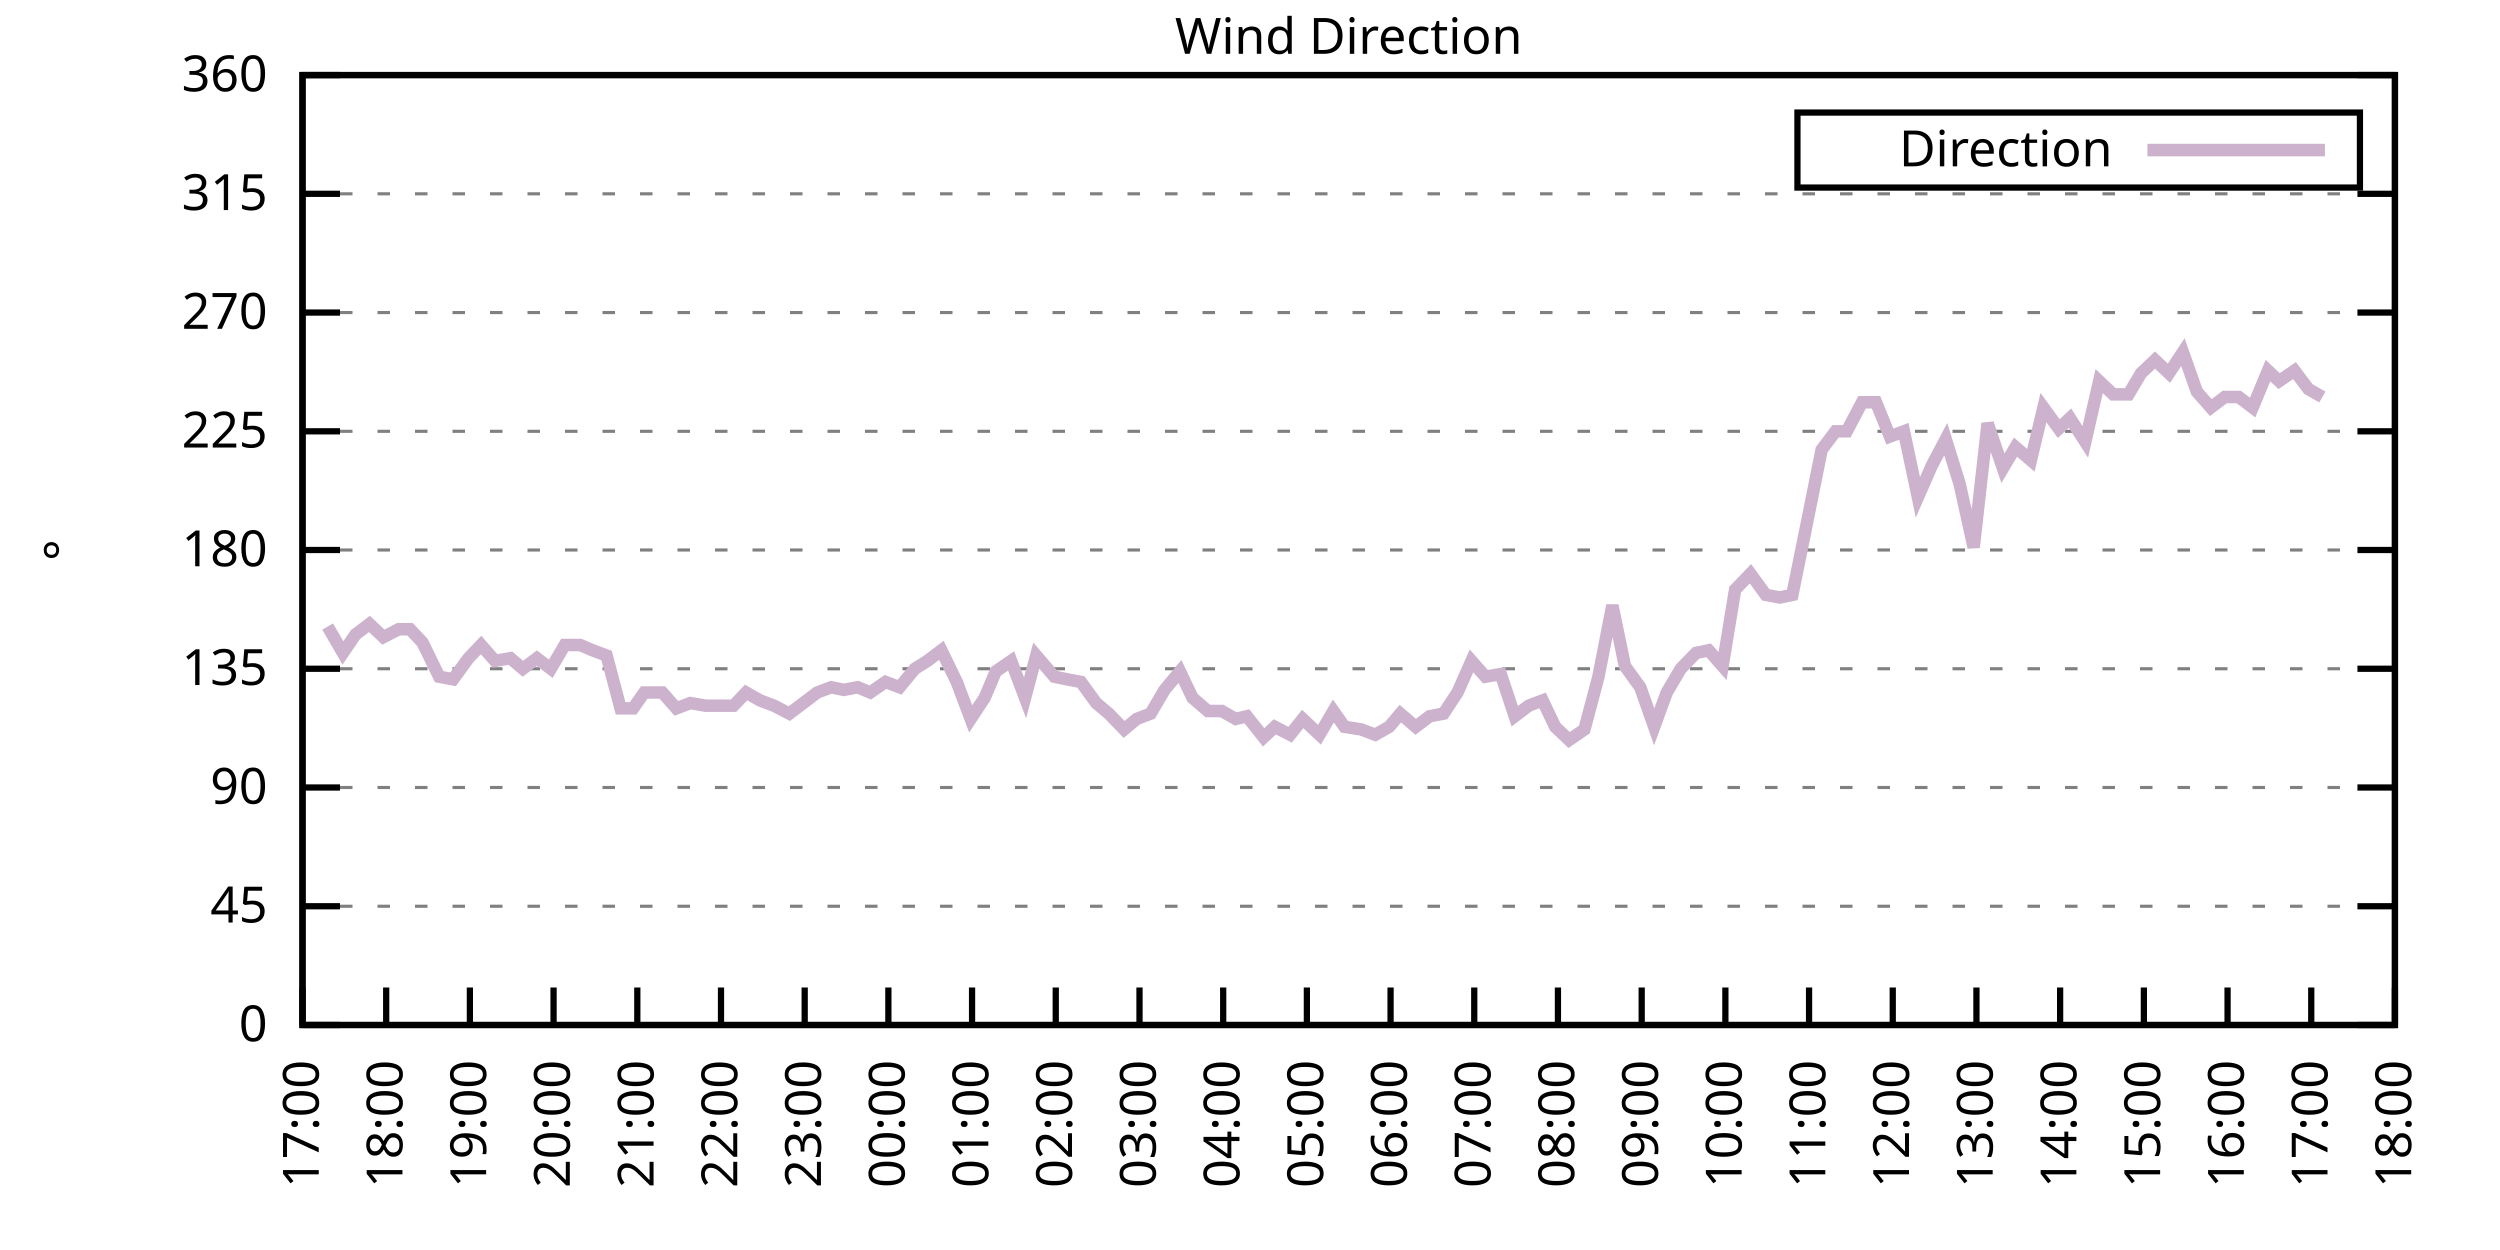
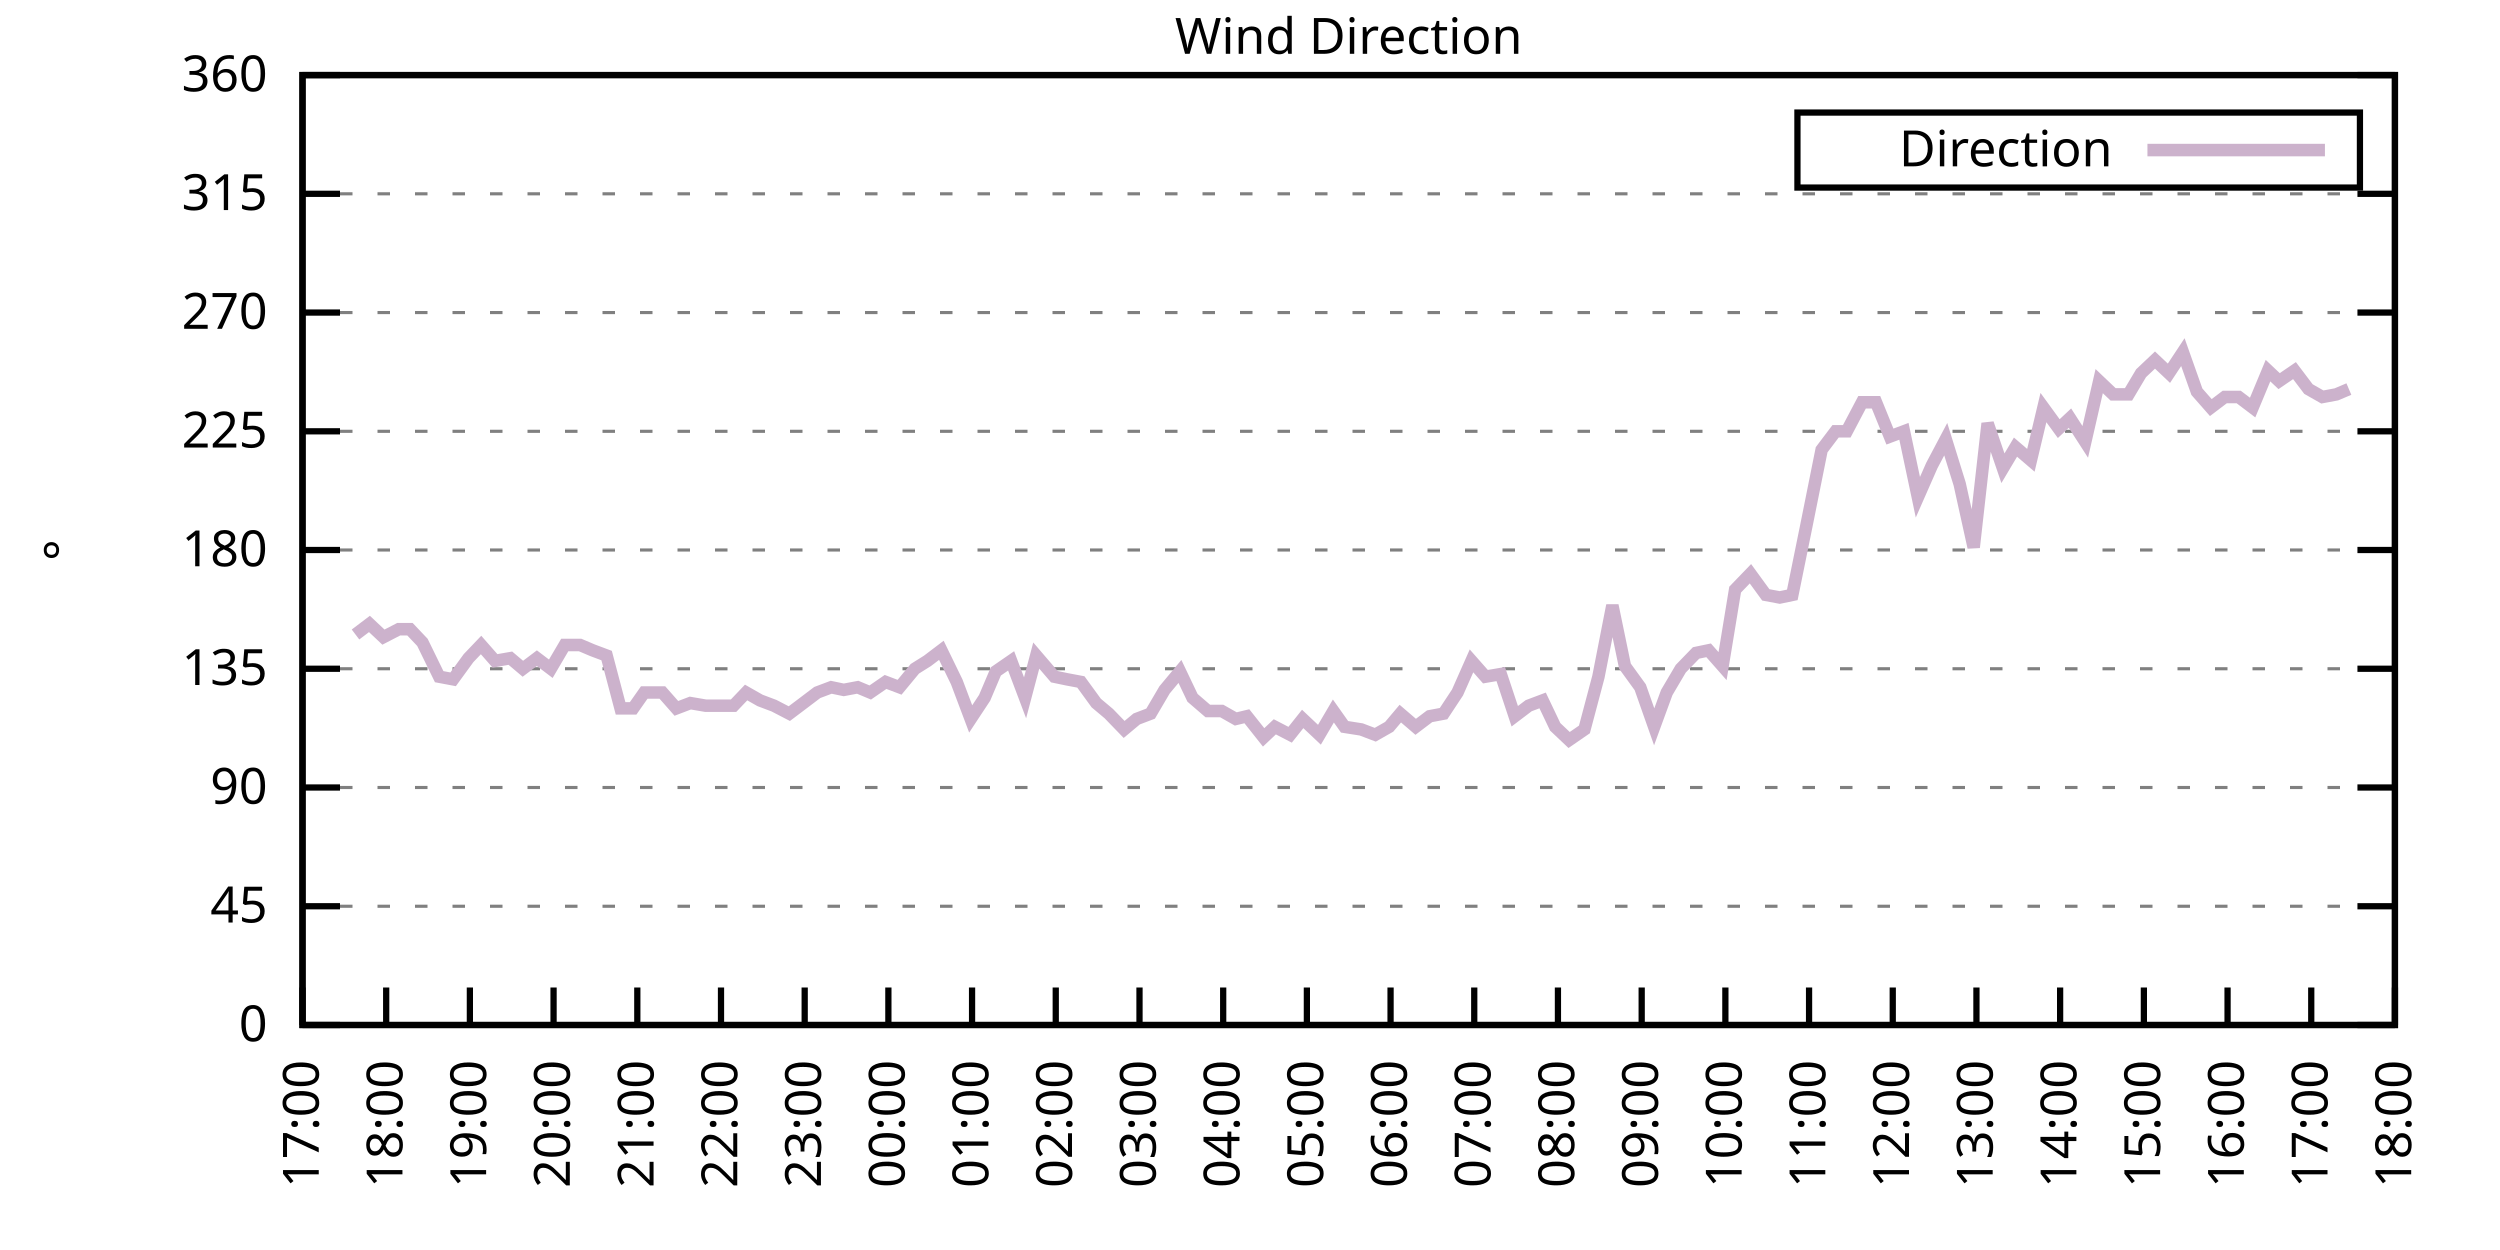
<svg xmlns="http://www.w3.org/2000/svg" xmlns:xlink="http://www.w3.org/1999/xlink" width="400" height="200" viewBox="0 0 400 200">
  <g id="gnuplot_canvas">
    <rect x="0" y="0" width="400" height="200" fill="none" />
    <defs>
      <circle id="gpDot" r="0.5" stroke-width="0.5" stroke="currentColor" />
      <path id="gpPt0" stroke-width="0.333" stroke="currentColor" d="M-1,0 h2 M0,-1 v2" />
      <path id="gpPt1" stroke-width="0.333" stroke="currentColor" d="M-1,-1 L1,1 M1,-1 L-1,1" />
      <path id="gpPt2" stroke-width="0.333" stroke="currentColor" d="M-1,0 L1,0 M0,-1 L0,1 M-1,-1 L1,1 M-1,1 L1,-1" />
      <rect id="gpPt3" stroke-width="0.333" stroke="currentColor" x="-1" y="-1" width="2" height="2" />
      <rect id="gpPt4" stroke-width="0.333" stroke="currentColor" fill="currentColor" x="-1" y="-1" width="2" height="2" />
      <circle id="gpPt5" stroke-width="0.333" stroke="currentColor" cx="0" cy="0" r="1" />
      <use xlink:href="#gpPt5" id="gpPt6" fill="currentColor" stroke="none" />
      <path id="gpPt7" stroke-width="0.333" stroke="currentColor" d="M0,-1.33 L-1.33,0.67 L1.33,0.67 z" />
      <use xlink:href="#gpPt7" id="gpPt8" fill="currentColor" stroke="none" />
      <use xlink:href="#gpPt7" id="gpPt9" stroke="currentColor" transform="rotate(180)" />
      <use xlink:href="#gpPt9" id="gpPt10" fill="currentColor" stroke="none" />
      <use xlink:href="#gpPt3" id="gpPt11" stroke="currentColor" transform="rotate(45)" />
      <use xlink:href="#gpPt11" id="gpPt12" fill="currentColor" stroke="none" />
      <path id="gpPt13" stroke-width="0.333" stroke="currentColor" d="M0,1.330 L1.265,0.411 L0.782,-1.067 L-0.782,-1.076 L-1.265,0.411 z" />
      <use xlink:href="#gpPt13" id="gpPt14" fill="currentColor" stroke="none" />
      <filter id="textbox" filterUnits="objectBoundingBox" x="0" y="0" height="1" width="1">
        <feFlood flood-color="white" flood-opacity="1" result="bgnd" />
        <feComposite in="SourceGraphic" in2="bgnd" operator="atop" />
      </filter>
      <filter id="greybox" filterUnits="objectBoundingBox" x="0" y="0" height="1" width="1">
        <feFlood flood-color="lightgrey" flood-opacity="1" result="grey" />
        <feComposite in="SourceGraphic" in2="grey" operator="atop" />
      </filter>
    </defs>
    <g fill="none" color="white" stroke="currentColor" stroke-width="1.00" stroke-linecap="butt" stroke-linejoin="miter">
</g>
    <g fill="none" color="black" stroke="currentColor" stroke-width="1.00" stroke-linecap="butt" stroke-linejoin="miter">
      <g stroke="none" shape-rendering="crispEdges">
        <polygon fill="rgb(255, 255, 255)" points="48.40,164.00 383.18,164.00 383.18,12.02 48.40,12.02 " />
      </g>
    </g>
    <g fill="none" color="black" stroke="currentColor" stroke-width="1.00" stroke-linecap="butt" stroke-linejoin="miter">
</g>
    <g fill="none" color="black" stroke="black" stroke-width="0.50" stroke-linecap="butt" stroke-linejoin="miter">
</g>
    <g fill="none" color="gray" stroke="currentColor" stroke-width="0.50" stroke-linecap="butt" stroke-linejoin="miter">
      <path stroke="gray" stroke-dasharray="2,4" class="gridline" d="M48.40,164.00 L383.19,164.00  " />
    </g>
    <g fill="none" color="gray" stroke="gray" stroke-width="1.00" stroke-linecap="butt" stroke-linejoin="miter">
</g>
    <g fill="none" color="black" stroke="currentColor" stroke-width="1.00" stroke-linecap="butt" stroke-linejoin="miter">
      <path stroke="black" d="M48.40,164.00 L54.40,164.00 M383.19,164.00 L377.19,164.00  " />
      <g transform="translate(42.80,166.60)" stroke="none" fill="black" font-family="Sans" font-size="8.00" text-anchor="end">
        <text>
          <tspan font-family="Sans"> 0</tspan>
        </text>
      </g>
    </g>
    <g fill="none" color="black" stroke="currentColor" stroke-width="1.00" stroke-linecap="butt" stroke-linejoin="miter">
</g>
    <g fill="none" color="black" stroke="black" stroke-width="0.50" stroke-linecap="butt" stroke-linejoin="miter">
</g>
    <g fill="none" color="gray" stroke="currentColor" stroke-width="0.50" stroke-linecap="butt" stroke-linejoin="miter">
      <path stroke="gray" stroke-dasharray="2,4" class="gridline" d="M48.40,145.00 L383.19,145.00  " />
    </g>
    <g fill="none" color="gray" stroke="gray" stroke-width="1.00" stroke-linecap="butt" stroke-linejoin="miter">
</g>
    <g fill="none" color="black" stroke="currentColor" stroke-width="1.00" stroke-linecap="butt" stroke-linejoin="miter">
      <path stroke="black" d="M48.40,145.00 L54.40,145.00 M383.19,145.00 L377.19,145.00  " />
      <g transform="translate(42.80,147.60)" stroke="none" fill="black" font-family="Sans" font-size="8.00" text-anchor="end">
        <text>
          <tspan font-family="Sans"> 45</tspan>
        </text>
      </g>
    </g>
    <g fill="none" color="black" stroke="currentColor" stroke-width="1.00" stroke-linecap="butt" stroke-linejoin="miter">
</g>
    <g fill="none" color="black" stroke="black" stroke-width="0.50" stroke-linecap="butt" stroke-linejoin="miter">
</g>
    <g fill="none" color="gray" stroke="currentColor" stroke-width="0.50" stroke-linecap="butt" stroke-linejoin="miter">
      <path stroke="gray" stroke-dasharray="2,4" class="gridline" d="M48.40,126.00 L383.19,126.00  " />
    </g>
    <g fill="none" color="gray" stroke="gray" stroke-width="1.00" stroke-linecap="butt" stroke-linejoin="miter">
</g>
    <g fill="none" color="black" stroke="currentColor" stroke-width="1.00" stroke-linecap="butt" stroke-linejoin="miter">
      <path stroke="black" d="M48.40,126.00 L54.40,126.00 M383.19,126.00 L377.19,126.00  " />
      <g transform="translate(42.80,128.60)" stroke="none" fill="black" font-family="Sans" font-size="8.00" text-anchor="end">
        <text>
          <tspan font-family="Sans"> 90</tspan>
        </text>
      </g>
    </g>
    <g fill="none" color="black" stroke="currentColor" stroke-width="1.00" stroke-linecap="butt" stroke-linejoin="miter">
</g>
    <g fill="none" color="black" stroke="black" stroke-width="0.50" stroke-linecap="butt" stroke-linejoin="miter">
</g>
    <g fill="none" color="gray" stroke="currentColor" stroke-width="0.50" stroke-linecap="butt" stroke-linejoin="miter">
      <path stroke="gray" stroke-dasharray="2,4" class="gridline" d="M48.40,107.00 L383.19,107.00  " />
    </g>
    <g fill="none" color="gray" stroke="gray" stroke-width="1.00" stroke-linecap="butt" stroke-linejoin="miter">
</g>
    <g fill="none" color="black" stroke="currentColor" stroke-width="1.00" stroke-linecap="butt" stroke-linejoin="miter">
      <path stroke="black" d="M48.40,107.00 L54.40,107.00 M383.19,107.00 L377.19,107.00  " />
      <g transform="translate(42.80,109.60)" stroke="none" fill="black" font-family="Sans" font-size="8.00" text-anchor="end">
        <text>
          <tspan font-family="Sans"> 135</tspan>
        </text>
      </g>
    </g>
    <g fill="none" color="black" stroke="currentColor" stroke-width="1.00" stroke-linecap="butt" stroke-linejoin="miter">
</g>
    <g fill="none" color="black" stroke="black" stroke-width="0.50" stroke-linecap="butt" stroke-linejoin="miter">
</g>
    <g fill="none" color="gray" stroke="currentColor" stroke-width="0.50" stroke-linecap="butt" stroke-linejoin="miter">
      <path stroke="gray" stroke-dasharray="2,4" class="gridline" d="M48.40,88.00 L383.19,88.00  " />
    </g>
    <g fill="none" color="gray" stroke="gray" stroke-width="1.00" stroke-linecap="butt" stroke-linejoin="miter">
</g>
    <g fill="none" color="black" stroke="currentColor" stroke-width="1.00" stroke-linecap="butt" stroke-linejoin="miter">
      <path stroke="black" d="M48.40,88.00 L54.40,88.00 M383.19,88.00 L377.19,88.00  " />
      <g transform="translate(42.80,90.60)" stroke="none" fill="black" font-family="Sans" font-size="8.00" text-anchor="end">
        <text>
          <tspan font-family="Sans"> 180</tspan>
        </text>
      </g>
    </g>
    <g fill="none" color="black" stroke="currentColor" stroke-width="1.00" stroke-linecap="butt" stroke-linejoin="miter">
</g>
    <g fill="none" color="black" stroke="black" stroke-width="0.50" stroke-linecap="butt" stroke-linejoin="miter">
</g>
    <g fill="none" color="gray" stroke="currentColor" stroke-width="0.50" stroke-linecap="butt" stroke-linejoin="miter">
      <path stroke="gray" stroke-dasharray="2,4" class="gridline" d="M48.40,69.01 L383.19,69.01  " />
    </g>
    <g fill="none" color="gray" stroke="gray" stroke-width="1.00" stroke-linecap="butt" stroke-linejoin="miter">
</g>
    <g fill="none" color="black" stroke="currentColor" stroke-width="1.00" stroke-linecap="butt" stroke-linejoin="miter">
      <path stroke="black" d="M48.40,69.01 L54.40,69.01 M383.19,69.01 L377.19,69.01  " />
      <g transform="translate(42.80,71.61)" stroke="none" fill="black" font-family="Sans" font-size="8.00" text-anchor="end">
        <text>
          <tspan font-family="Sans"> 225</tspan>
        </text>
      </g>
    </g>
    <g fill="none" color="black" stroke="currentColor" stroke-width="1.00" stroke-linecap="butt" stroke-linejoin="miter">
</g>
    <g fill="none" color="black" stroke="black" stroke-width="0.50" stroke-linecap="butt" stroke-linejoin="miter">
</g>
    <g fill="none" color="gray" stroke="currentColor" stroke-width="0.50" stroke-linecap="butt" stroke-linejoin="miter">
      <path stroke="gray" stroke-dasharray="2,4" class="gridline" d="M48.40,50.01 L383.19,50.01  " />
    </g>
    <g fill="none" color="gray" stroke="gray" stroke-width="1.00" stroke-linecap="butt" stroke-linejoin="miter">
</g>
    <g fill="none" color="black" stroke="currentColor" stroke-width="1.00" stroke-linecap="butt" stroke-linejoin="miter">
      <path stroke="black" d="M48.40,50.01 L54.40,50.01 M383.19,50.01 L377.19,50.01  " />
      <g transform="translate(42.80,52.61)" stroke="none" fill="black" font-family="Sans" font-size="8.00" text-anchor="end">
        <text>
          <tspan font-family="Sans"> 270</tspan>
        </text>
      </g>
    </g>
    <g fill="none" color="black" stroke="currentColor" stroke-width="1.00" stroke-linecap="butt" stroke-linejoin="miter">
</g>
    <g fill="none" color="black" stroke="black" stroke-width="0.50" stroke-linecap="butt" stroke-linejoin="miter">
</g>
    <g fill="none" color="gray" stroke="currentColor" stroke-width="0.50" stroke-linecap="butt" stroke-linejoin="miter">
      <path stroke="gray" stroke-dasharray="2,4" class="gridline" d="M48.40,31.01 L383.19,31.01  " />
    </g>
    <g fill="none" color="gray" stroke="gray" stroke-width="1.00" stroke-linecap="butt" stroke-linejoin="miter">
</g>
    <g fill="none" color="black" stroke="currentColor" stroke-width="1.00" stroke-linecap="butt" stroke-linejoin="miter">
      <path stroke="black" d="M48.40,31.01 L54.40,31.01 M383.19,31.01 L377.19,31.01  " />
      <g transform="translate(42.80,33.61)" stroke="none" fill="black" font-family="Sans" font-size="8.00" text-anchor="end">
        <text>
          <tspan font-family="Sans"> 315</tspan>
        </text>
      </g>
    </g>
    <g fill="none" color="black" stroke="currentColor" stroke-width="1.00" stroke-linecap="butt" stroke-linejoin="miter">
</g>
    <g fill="none" color="black" stroke="black" stroke-width="0.50" stroke-linecap="butt" stroke-linejoin="miter">
</g>
    <g fill="none" color="gray" stroke="currentColor" stroke-width="0.50" stroke-linecap="butt" stroke-linejoin="miter">
      <path stroke="gray" stroke-dasharray="2,4" class="gridline" d="M48.40,12.01 L383.19,12.01  " />
    </g>
    <g fill="none" color="gray" stroke="gray" stroke-width="1.00" stroke-linecap="butt" stroke-linejoin="miter">
</g>
    <g fill="none" color="black" stroke="currentColor" stroke-width="1.00" stroke-linecap="butt" stroke-linejoin="miter">
      <path stroke="black" d="M48.40,12.01 L54.40,12.01 M383.19,12.01 L377.19,12.01  " />
      <g transform="translate(42.80,14.61)" stroke="none" fill="black" font-family="Sans" font-size="8.00" text-anchor="end">
        <text>
          <tspan font-family="Sans"> 360</tspan>
        </text>
      </g>
    </g>
    <g fill="none" color="black" stroke="currentColor" stroke-width="1.00" stroke-linecap="butt" stroke-linejoin="miter">
      <path stroke="black" d="M48.40,164.00 L48.40,158.00  " />
      <g transform="translate(51.00,169.60) rotate(270.00)" stroke="none" fill="black" font-family="Sans" font-size="8.00" text-anchor="end">
        <text>
          <tspan font-family="Sans">17:00</tspan>
        </text>
      </g>
    </g>
    <g fill="none" color="black" stroke="currentColor" stroke-width="1.00" stroke-linecap="butt" stroke-linejoin="miter">
      <path stroke="black" d="M61.79,164.00 L61.79,158.00  " />
      <g transform="translate(64.39,169.60) rotate(270.00)" stroke="none" fill="black" font-family="Sans" font-size="8.00" text-anchor="end">
        <text>
          <tspan font-family="Sans">18:00</tspan>
        </text>
      </g>
    </g>
    <g fill="none" color="black" stroke="currentColor" stroke-width="1.00" stroke-linecap="butt" stroke-linejoin="miter">
      <path stroke="black" d="M75.18,164.00 L75.18,158.00  " />
      <g transform="translate(77.78,169.60) rotate(270.00)" stroke="none" fill="black" font-family="Sans" font-size="8.00" text-anchor="end">
        <text>
          <tspan font-family="Sans">19:00</tspan>
        </text>
      </g>
    </g>
    <g fill="none" color="black" stroke="currentColor" stroke-width="1.00" stroke-linecap="butt" stroke-linejoin="miter">
      <path stroke="black" d="M88.57,164.00 L88.57,158.00  " />
      <g transform="translate(91.17,169.60) rotate(270.00)" stroke="none" fill="black" font-family="Sans" font-size="8.00" text-anchor="end">
        <text>
          <tspan font-family="Sans">20:00</tspan>
        </text>
      </g>
    </g>
    <g fill="none" color="black" stroke="currentColor" stroke-width="1.00" stroke-linecap="butt" stroke-linejoin="miter">
      <path stroke="black" d="M101.97,164.00 L101.97,158.00  " />
      <g transform="translate(104.57,169.60) rotate(270.00)" stroke="none" fill="black" font-family="Sans" font-size="8.00" text-anchor="end">
        <text>
          <tspan font-family="Sans">21:00</tspan>
        </text>
      </g>
    </g>
    <g fill="none" color="black" stroke="currentColor" stroke-width="1.00" stroke-linecap="butt" stroke-linejoin="miter">
      <path stroke="black" d="M115.36,164.00 L115.36,158.00  " />
      <g transform="translate(117.96,169.60) rotate(270.00)" stroke="none" fill="black" font-family="Sans" font-size="8.00" text-anchor="end">
        <text>
          <tspan font-family="Sans">22:00</tspan>
        </text>
      </g>
    </g>
    <g fill="none" color="black" stroke="currentColor" stroke-width="1.00" stroke-linecap="butt" stroke-linejoin="miter">
      <path stroke="black" d="M128.75,164.00 L128.75,158.00  " />
      <g transform="translate(131.35,169.60) rotate(270.00)" stroke="none" fill="black" font-family="Sans" font-size="8.00" text-anchor="end">
        <text>
          <tspan font-family="Sans">23:00</tspan>
        </text>
      </g>
    </g>
    <g fill="none" color="black" stroke="currentColor" stroke-width="1.00" stroke-linecap="butt" stroke-linejoin="miter">
      <path stroke="black" d="M142.14,164.00 L142.14,158.00  " />
      <g transform="translate(144.74,169.60) rotate(270.00)" stroke="none" fill="black" font-family="Sans" font-size="8.00" text-anchor="end">
        <text>
          <tspan font-family="Sans">00:00</tspan>
        </text>
      </g>
    </g>
    <g fill="none" color="black" stroke="currentColor" stroke-width="1.00" stroke-linecap="butt" stroke-linejoin="miter">
      <path stroke="black" d="M155.53,164.00 L155.53,158.00  " />
      <g transform="translate(158.13,169.60) rotate(270.00)" stroke="none" fill="black" font-family="Sans" font-size="8.00" text-anchor="end">
        <text>
          <tspan font-family="Sans">01:00</tspan>
        </text>
      </g>
    </g>
    <g fill="none" color="black" stroke="currentColor" stroke-width="1.00" stroke-linecap="butt" stroke-linejoin="miter">
      <path stroke="black" d="M168.92,164.00 L168.92,158.00  " />
      <g transform="translate(171.52,169.60) rotate(270.00)" stroke="none" fill="black" font-family="Sans" font-size="8.00" text-anchor="end">
        <text>
          <tspan font-family="Sans">02:00</tspan>
        </text>
      </g>
    </g>
    <g fill="none" color="black" stroke="currentColor" stroke-width="1.00" stroke-linecap="butt" stroke-linejoin="miter">
      <path stroke="black" d="M182.32,164.00 L182.32,158.00  " />
      <g transform="translate(184.92,169.60) rotate(270.00)" stroke="none" fill="black" font-family="Sans" font-size="8.00" text-anchor="end">
        <text>
          <tspan font-family="Sans">03:00</tspan>
        </text>
      </g>
    </g>
    <g fill="none" color="black" stroke="currentColor" stroke-width="1.00" stroke-linecap="butt" stroke-linejoin="miter">
      <path stroke="black" d="M195.71,164.00 L195.71,158.00  " />
      <g transform="translate(198.31,169.60) rotate(270.00)" stroke="none" fill="black" font-family="Sans" font-size="8.00" text-anchor="end">
        <text>
          <tspan font-family="Sans">04:00</tspan>
        </text>
      </g>
    </g>
    <g fill="none" color="black" stroke="currentColor" stroke-width="1.00" stroke-linecap="butt" stroke-linejoin="miter">
      <path stroke="black" d="M209.10,164.00 L209.10,158.00  " />
      <g transform="translate(211.70,169.60) rotate(270.00)" stroke="none" fill="black" font-family="Sans" font-size="8.00" text-anchor="end">
        <text>
          <tspan font-family="Sans">05:00</tspan>
        </text>
      </g>
    </g>
    <g fill="none" color="black" stroke="currentColor" stroke-width="1.00" stroke-linecap="butt" stroke-linejoin="miter">
      <path stroke="black" d="M222.49,164.00 L222.49,158.00  " />
      <g transform="translate(225.09,169.60) rotate(270.00)" stroke="none" fill="black" font-family="Sans" font-size="8.00" text-anchor="end">
        <text>
          <tspan font-family="Sans">06:00</tspan>
        </text>
      </g>
    </g>
    <g fill="none" color="black" stroke="currentColor" stroke-width="1.00" stroke-linecap="butt" stroke-linejoin="miter">
      <path stroke="black" d="M235.88,164.00 L235.88,158.00  " />
      <g transform="translate(238.48,169.60) rotate(270.00)" stroke="none" fill="black" font-family="Sans" font-size="8.00" text-anchor="end">
        <text>
          <tspan font-family="Sans">07:00</tspan>
        </text>
      </g>
    </g>
    <g fill="none" color="black" stroke="currentColor" stroke-width="1.00" stroke-linecap="butt" stroke-linejoin="miter">
      <path stroke="black" d="M249.27,164.00 L249.27,158.00  " />
      <g transform="translate(251.87,169.60) rotate(270.00)" stroke="none" fill="black" font-family="Sans" font-size="8.00" text-anchor="end">
        <text>
          <tspan font-family="Sans">08:00</tspan>
        </text>
      </g>
    </g>
    <g fill="none" color="black" stroke="currentColor" stroke-width="1.00" stroke-linecap="butt" stroke-linejoin="miter">
      <path stroke="black" d="M262.67,164.00 L262.67,158.00  " />
      <g transform="translate(265.27,169.60) rotate(270.00)" stroke="none" fill="black" font-family="Sans" font-size="8.00" text-anchor="end">
        <text>
          <tspan font-family="Sans">09:00</tspan>
        </text>
      </g>
    </g>
    <g fill="none" color="black" stroke="currentColor" stroke-width="1.00" stroke-linecap="butt" stroke-linejoin="miter">
      <path stroke="black" d="M276.06,164.00 L276.06,158.00  " />
      <g transform="translate(278.66,169.60) rotate(270.00)" stroke="none" fill="black" font-family="Sans" font-size="8.00" text-anchor="end">
        <text>
          <tspan font-family="Sans">10:00</tspan>
        </text>
      </g>
    </g>
    <g fill="none" color="black" stroke="currentColor" stroke-width="1.00" stroke-linecap="butt" stroke-linejoin="miter">
      <path stroke="black" d="M289.45,164.00 L289.45,158.00  " />
      <g transform="translate(292.05,169.60) rotate(270.00)" stroke="none" fill="black" font-family="Sans" font-size="8.00" text-anchor="end">
        <text>
          <tspan font-family="Sans">11:00</tspan>
        </text>
      </g>
    </g>
    <g fill="none" color="black" stroke="currentColor" stroke-width="1.00" stroke-linecap="butt" stroke-linejoin="miter">
      <path stroke="black" d="M302.84,164.00 L302.84,158.00  " />
      <g transform="translate(305.44,169.60) rotate(270.00)" stroke="none" fill="black" font-family="Sans" font-size="8.00" text-anchor="end">
        <text>
          <tspan font-family="Sans">12:00</tspan>
        </text>
      </g>
    </g>
    <g fill="none" color="black" stroke="currentColor" stroke-width="1.00" stroke-linecap="butt" stroke-linejoin="miter">
      <path stroke="black" d="M316.23,164.00 L316.23,158.00  " />
      <g transform="translate(318.83,169.60) rotate(270.00)" stroke="none" fill="black" font-family="Sans" font-size="8.00" text-anchor="end">
        <text>
          <tspan font-family="Sans">13:00</tspan>
        </text>
      </g>
    </g>
    <g fill="none" color="black" stroke="currentColor" stroke-width="1.00" stroke-linecap="butt" stroke-linejoin="miter">
      <path stroke="black" d="M329.62,164.00 L329.62,158.00  " />
      <g transform="translate(332.22,169.60) rotate(270.00)" stroke="none" fill="black" font-family="Sans" font-size="8.00" text-anchor="end">
        <text>
          <tspan font-family="Sans">14:00</tspan>
        </text>
      </g>
    </g>
    <g fill="none" color="black" stroke="currentColor" stroke-width="1.00" stroke-linecap="butt" stroke-linejoin="miter">
      <path stroke="black" d="M343.02,164.00 L343.02,158.00  " />
      <g transform="translate(345.62,169.60) rotate(270.00)" stroke="none" fill="black" font-family="Sans" font-size="8.00" text-anchor="end">
        <text>
          <tspan font-family="Sans">15:00</tspan>
        </text>
      </g>
    </g>
    <g fill="none" color="black" stroke="currentColor" stroke-width="1.00" stroke-linecap="butt" stroke-linejoin="miter">
      <path stroke="black" d="M356.41,164.00 L356.41,158.00  " />
      <g transform="translate(359.01,169.60) rotate(270.00)" stroke="none" fill="black" font-family="Sans" font-size="8.00" text-anchor="end">
        <text>
          <tspan font-family="Sans">16:00</tspan>
        </text>
      </g>
    </g>
    <g fill="none" color="black" stroke="currentColor" stroke-width="1.00" stroke-linecap="butt" stroke-linejoin="miter">
      <path stroke="black" d="M369.80,164.00 L369.80,158.00  " />
      <g transform="translate(372.40,169.60) rotate(270.00)" stroke="none" fill="black" font-family="Sans" font-size="8.00" text-anchor="end">
        <text>
          <tspan font-family="Sans">17:00</tspan>
        </text>
      </g>
    </g>
    <g fill="none" color="black" stroke="currentColor" stroke-width="1.00" stroke-linecap="butt" stroke-linejoin="miter">
      <path stroke="black" d="M383.19,164.00 L383.19,158.00  " />
      <g transform="translate(385.79,169.60) rotate(270.00)" stroke="none" fill="black" font-family="Sans" font-size="8.00" text-anchor="end">
        <text>
          <tspan font-family="Sans">18:00</tspan>
        </text>
      </g>
    </g>
    <g fill="none" color="black" stroke="currentColor" stroke-width="1.00" stroke-linecap="butt" stroke-linejoin="miter">
</g>
    <g fill="none" color="black" stroke="currentColor" stroke-width="1.00" stroke-linecap="butt" stroke-linejoin="miter">
      <path stroke="black" d="M48.40,12.01 L48.40,164.00 L383.19,164.00 L383.19,12.01 L48.40,12.01 Z  " />
    </g>
    <g fill="none" color="black" stroke="currentColor" stroke-width="1.00" stroke-linecap="butt" stroke-linejoin="miter">
</g>
    <g fill="none" color="black" stroke="currentColor" stroke-width="1.00" stroke-linecap="butt" stroke-linejoin="miter">
      <path stroke="black" d="M287.59,30.01 L287.59,18.01 L377.59,18.01 L377.59,30.01 L287.59,30.01 Z  " />
    </g>
    <g id="Wind_direction_plot_1">
      <g fill="none" color="white" stroke="black" stroke-width="2.00" stroke-linecap="butt" stroke-linejoin="miter">
</g>
      <g fill="none" color="black" stroke="currentColor" stroke-width="2.00" stroke-linecap="butt" stroke-linejoin="miter">
        <g transform="translate(337.99,26.61)" stroke="none" fill="black" font-family="Sans" font-size="8.00" text-anchor="end">
          <text>
            <tspan font-family="Sans">Direction</tspan>
          </text>
        </g>
      </g>
      <g fill="none" color="black" stroke="currentColor" stroke-width="2.00" stroke-linecap="butt" stroke-linejoin="miter">
-         <path stroke="rgb(204, 178, 204)" d="M343.59,24.01 L371.99,24.01 M52.42,100.25 L54.87,104.47 L56.88,101.52 L59.11,99.83 L61.35,101.94 L63.80,100.67   L65.59,100.67 L67.59,102.78 L70.27,108.27 L72.50,108.69 L74.96,105.31 L76.97,103.20 L79.20,105.74 L81.66,105.31   L83.66,107.00 L85.90,105.31 L88.13,107.00 L90.36,103.20 L92.82,103.20 L94.82,104.05 L97.06,104.89 L99.29,113.34   L101.30,113.34 L103.08,110.80 L105.98,110.80 L108.22,113.34 L110.45,112.49 L112.90,112.91 L114.91,112.91 L117.37,112.91   L119.38,110.80 L121.61,112.07 L123.84,112.91 L126.29,114.18 L128.53,112.49 L130.76,110.80 L132.99,109.96 L135.00,110.38   L137.23,109.96 L139.24,110.80 L141.69,109.11 L143.93,109.96 L146.38,107.00 L148.39,105.74 L150.62,104.05 L153.08,109.11   L155.31,115.03 L157.54,111.65 L159.33,107.43 L161.78,105.74 L164.01,111.65 L165.80,104.89 L168.70,108.27 L170.71,108.69   L172.94,109.11 L175.40,112.49 L177.41,114.18 L179.86,116.71 L181.87,115.03 L184.10,114.18 L186.33,110.38 L188.79,107.43   L190.80,111.65 L193.25,113.76 L195.48,113.76 L197.72,115.03 L199.50,114.60 L202.18,117.98 L203.97,116.29 L206.42,117.56   L208.43,115.03 L211.11,117.56 L213.34,113.76 L215.13,116.29 L217.80,116.71 L220.04,117.56 L222.27,116.29 L224.05,114.18   L226.51,116.29 L228.74,114.60 L230.97,114.18 L233.20,110.80 L235.44,105.74 L237.67,108.27 L240.12,107.85 L242.36,114.60   L244.59,112.91 L246.82,112.07 L248.83,116.29 L251.06,118.40 L253.51,116.71 L255.75,108.27 L257.98,96.87 L259.99,106.58   L262.44,109.96 L264.67,116.29 L266.68,110.80 L268.92,107.00 L271.37,104.47 L273.38,104.05 L275.61,106.58 L277.62,94.34   L280.07,91.80 L282.53,95.18 L284.76,95.60 L286.77,95.18 L289.00,84.21 L291.46,71.96 L293.69,69.01 L295.48,69.01   L297.93,64.36 L300.16,64.36 L302.39,69.85 L304.63,69.01 L306.86,79.56 L309.09,74.49 L311.32,70.27 L313.55,77.45   L315.79,87.58 L318.02,67.74 L320.47,74.92 L322.48,71.54 L324.94,73.65 L326.95,65.21 L329.40,68.58 L331.19,66.90   L333.64,70.70 L335.87,60.98 L338.10,63.10 L340.56,63.10 L342.57,59.72 L344.80,57.61 L347.03,59.72 L349.26,56.34   L351.50,62.67 L353.73,65.21 L355.96,63.52 L358.19,63.52 L360.42,65.21 L362.88,59.30 L364.66,60.98 L367.12,59.30   L369.35,62.25 L371.58,63.52  " />
+         <path stroke="rgb(204, 178, 204)" d="M343.59,24.01 L371.99,24.01 M56.88,101.52 L59.11,99.83 L61.35,101.94 L63.80,100.67 L65.59,100.67 L67.59,102.78   L70.27,108.27 L72.50,108.69 L74.96,105.31 L76.97,103.20 L79.20,105.74 L81.66,105.31 L83.66,107.00 L85.90,105.31   L88.13,107.00 L90.36,103.20 L92.82,103.20 L94.82,104.05 L97.06,104.89 L99.29,113.34 L101.30,113.34 L103.08,110.80   L105.98,110.80 L108.22,113.34 L110.45,112.49 L112.90,112.91 L114.91,112.91 L117.37,112.91 L119.38,110.80 L121.61,112.07   L123.84,112.91 L126.29,114.18 L128.53,112.49 L130.76,110.80 L132.99,109.96 L135.00,110.38 L137.23,109.96 L139.24,110.80   L141.69,109.11 L143.93,109.96 L146.38,107.00 L148.39,105.74 L150.62,104.05 L153.08,109.11 L155.31,115.03 L157.54,111.65   L159.33,107.43 L161.78,105.74 L164.01,111.65 L165.80,104.89 L168.70,108.27 L170.71,108.69 L172.94,109.11 L175.40,112.49   L177.41,114.18 L179.86,116.71 L181.87,115.03 L184.10,114.18 L186.33,110.38 L188.79,107.43 L190.80,111.65 L193.25,113.76   L195.48,113.76 L197.72,115.03 L199.50,114.60 L202.18,117.98 L203.97,116.29 L206.42,117.56 L208.43,115.03 L211.11,117.56   L213.34,113.76 L215.13,116.29 L217.80,116.71 L220.04,117.56 L222.27,116.29 L224.05,114.18 L226.51,116.29 L228.74,114.60   L230.97,114.18 L233.20,110.80 L235.44,105.74 L237.67,108.27 L240.12,107.85 L242.36,114.60 L244.59,112.91 L246.82,112.07   L248.83,116.29 L251.06,118.40 L253.51,116.71 L255.75,108.27 L257.98,96.87 L259.99,106.58 L262.44,109.96 L264.67,116.29   L266.68,110.80 L268.92,107.00 L271.37,104.47 L273.38,104.05 L275.61,106.58 L277.62,94.34 L280.07,91.80 L282.53,95.18   L284.76,95.60 L286.77,95.18 L289.00,84.21 L291.46,71.96 L293.69,69.01 L295.48,69.01 L297.93,64.36 L300.16,64.36   L302.39,69.85 L304.63,69.01 L306.86,79.56 L309.09,74.49 L311.32,70.27 L313.55,77.45 L315.79,87.58 L318.02,67.74   L320.47,74.92 L322.48,71.54 L324.94,73.65 L326.95,65.21 L329.40,68.58 L331.19,66.90 L333.64,70.70 L335.87,60.98   L338.10,63.10 L340.56,63.10 L342.57,59.72 L344.80,57.61 L347.03,59.72 L349.26,56.34 L351.50,62.67 L353.73,65.21   L355.96,63.52 L358.19,63.52 L360.42,65.21 L362.88,59.30 L364.66,60.98 L367.12,59.30 L369.35,62.25 L371.58,63.52   L373.82,63.10 L375.82,62.25  " />
      </g>
    </g>
    <g fill="none" color="black" stroke="currentColor" stroke-width="2.00" stroke-linecap="butt" stroke-linejoin="miter">
</g>
    <g fill="none" color="black" stroke="black" stroke-width="1.00" stroke-linecap="butt" stroke-linejoin="miter">
</g>
    <g fill="none" color="black" stroke="currentColor" stroke-width="1.00" stroke-linecap="butt" stroke-linejoin="miter">
      <path stroke="black" d="M48.40,12.01 L48.40,164.00 L383.19,164.00 L383.19,12.01 L48.40,12.01 Z  " />
      <g transform="translate(12.80,88.01) rotate(270.00)" stroke="none" fill="black" font-family="Sans" font-size="8.00" text-anchor="middle">
        <text>
          <tspan font-family="Sans">°</tspan>
        </text>
      </g>
    </g>
    <g fill="none" color="black" stroke="currentColor" stroke-width="1.00" stroke-linecap="butt" stroke-linejoin="miter">
</g>
    <g fill="none" color="black" stroke="currentColor" stroke-width="1.00" stroke-linecap="butt" stroke-linejoin="miter">
      <g transform="translate(215.79,8.61)" stroke="none" fill="black" font-family="Sans" font-size="8.00" text-anchor="middle">
        <text>
          <tspan font-family="Sans">Wind Direction</tspan>
        </text>
      </g>
    </g>
    <g fill="none" color="black" stroke="currentColor" stroke-width="1.00" stroke-linecap="butt" stroke-linejoin="miter">
</g>
  </g>
</svg>
